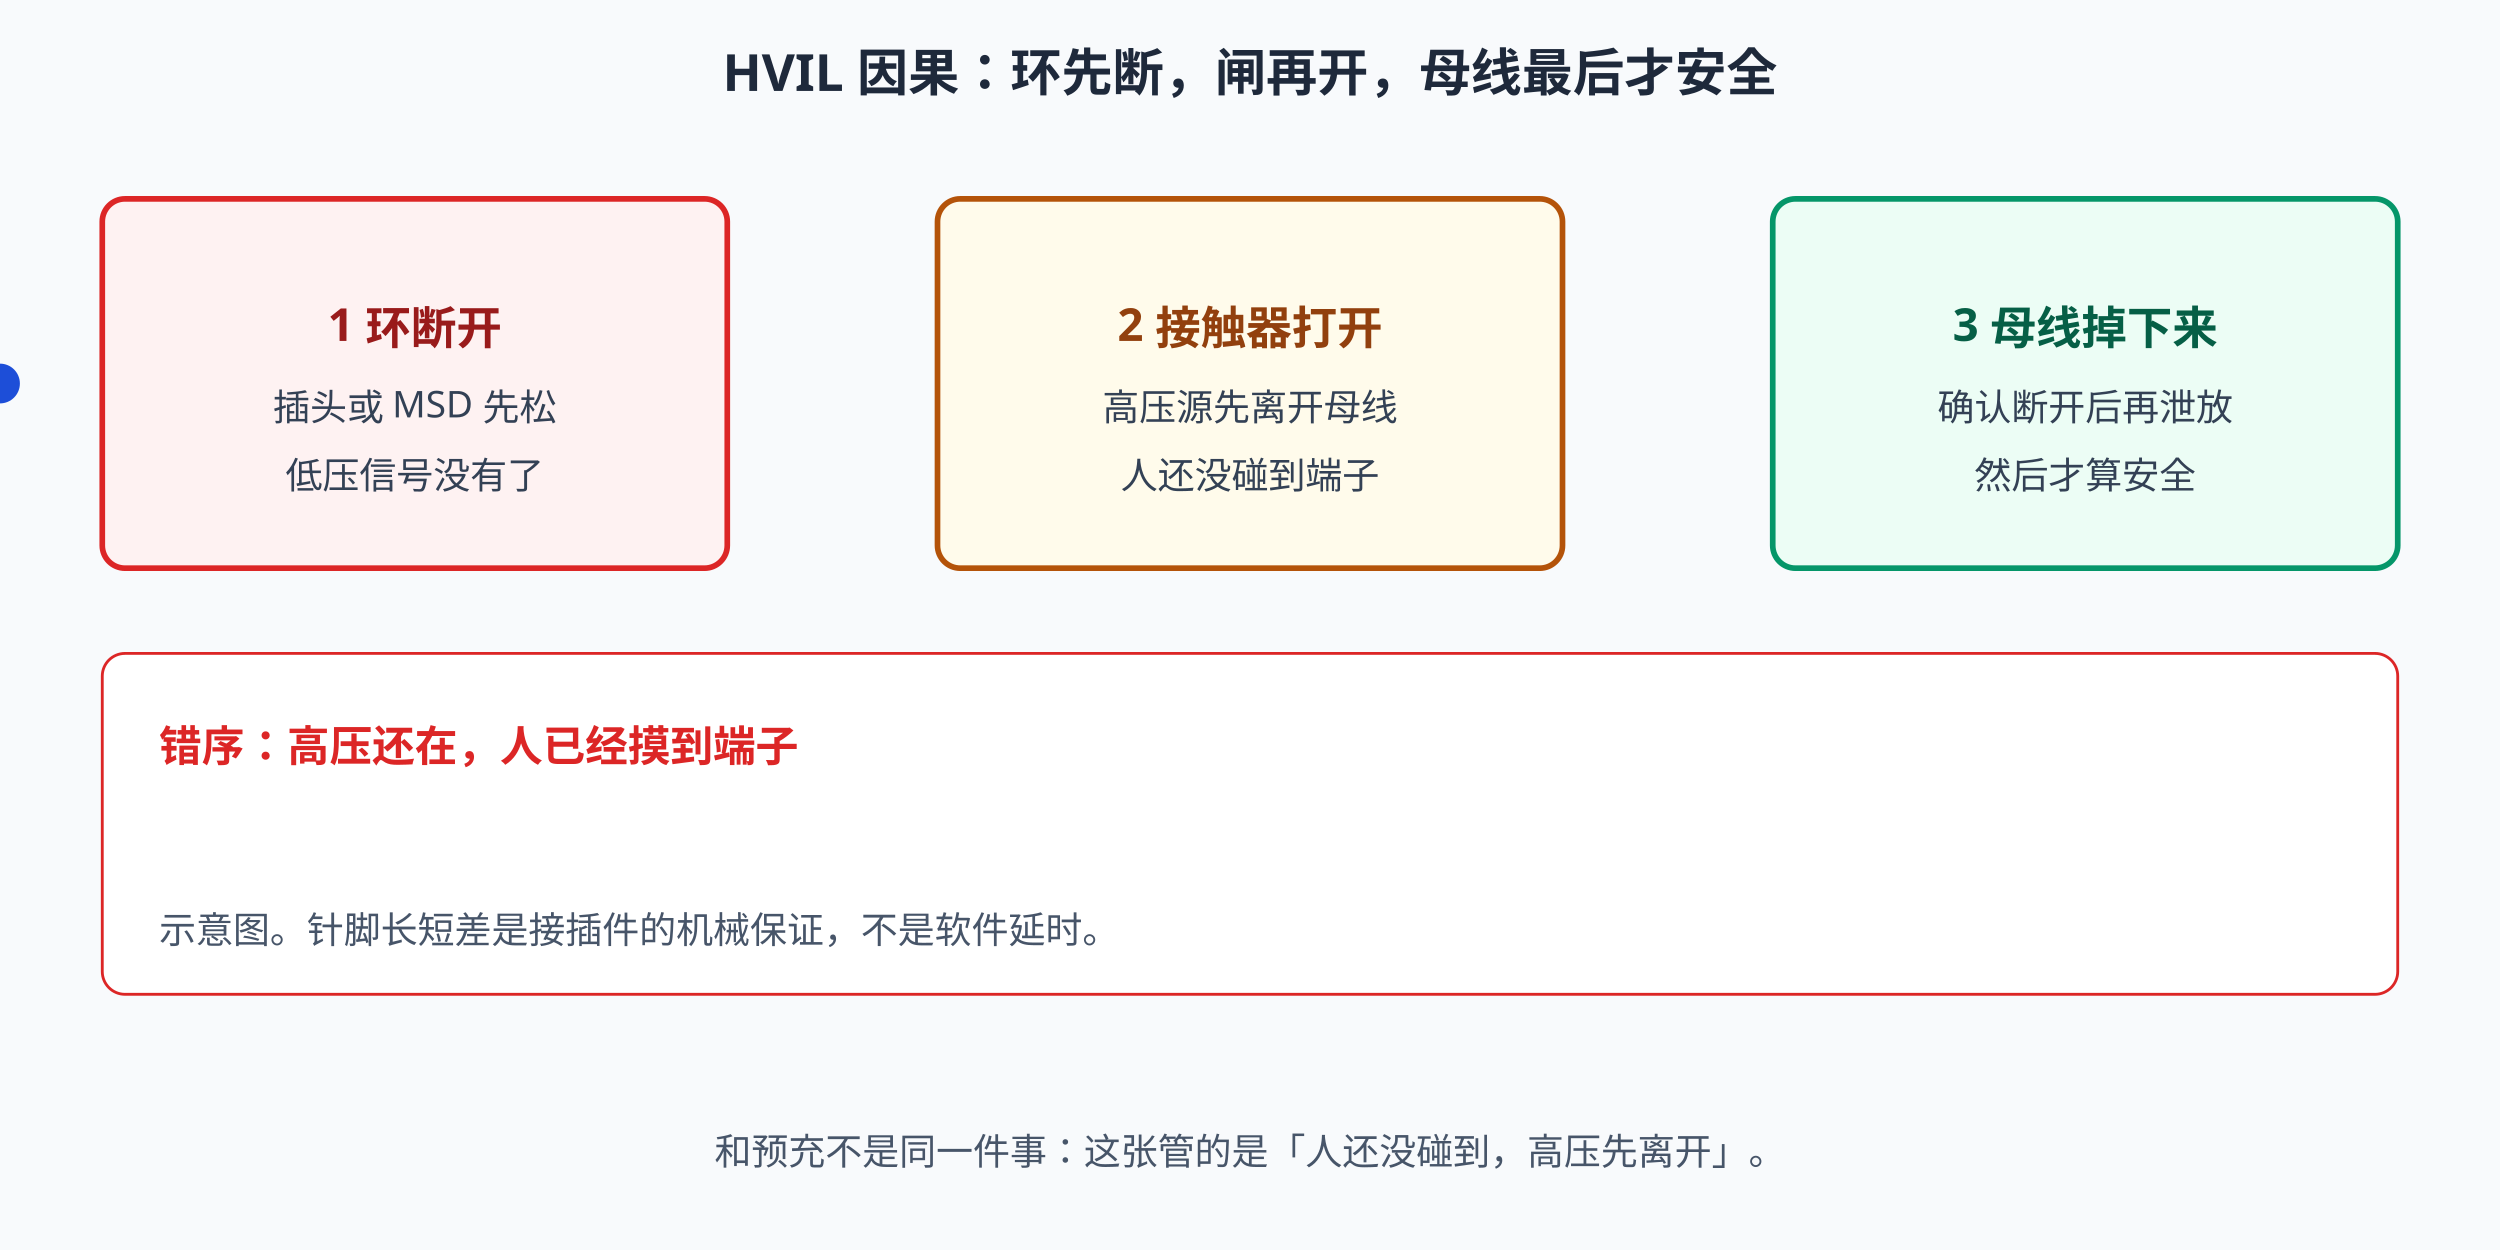
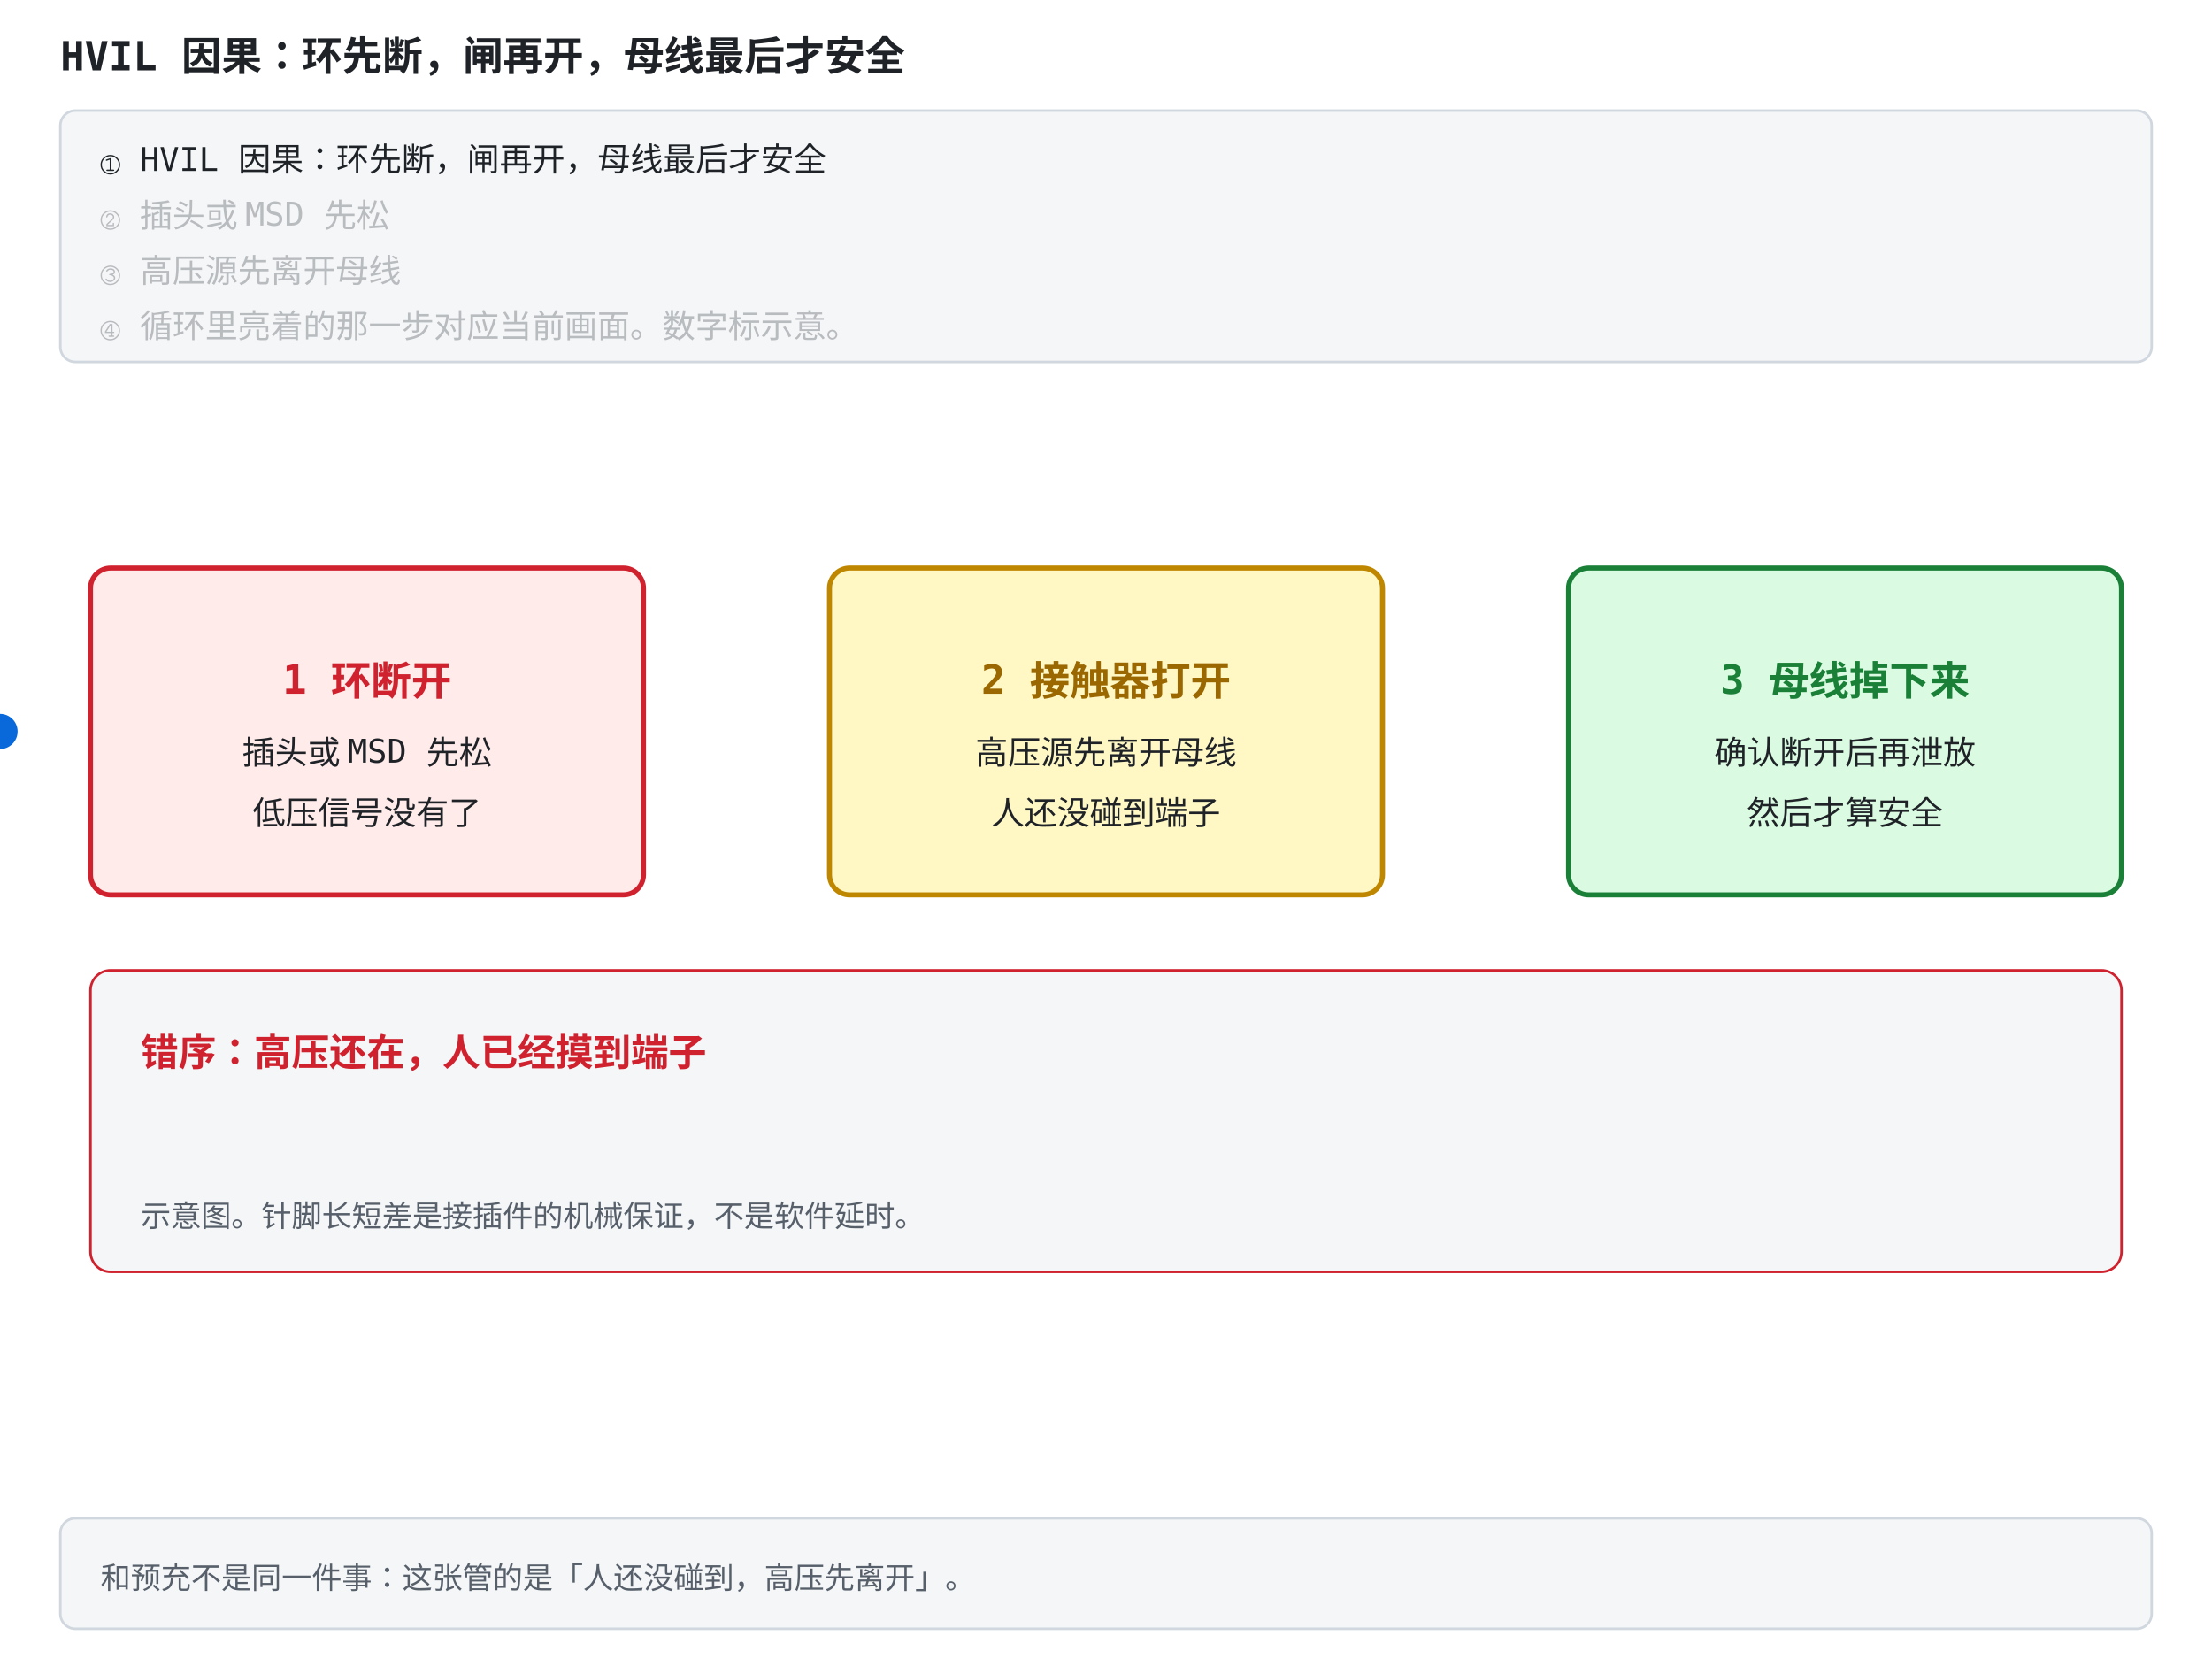
- <svg xmlns="http://www.w3.org/2000/svg" width="880" height="440" viewBox="0 0 880 440">
-   <rect width="880" height="440" fill="#f8fafc" />
+ <svg xmlns="http://www.w3.org/2000/svg" width="880" height="660" viewBox="0 -156 880 660" role="img" font-family="ui-monospace, Consolas, monospace">
  <style>
-   text{font-family:"Segoe UI","Microsoft YaHei",sans-serif;}
-   /* 深色模式：GitHub 深色主题下对调底色与文字色，只覆盖配色，不动几何与动画。
-      stroke="#fff" 保持白色——那是彩色徽标上的勾选，不在覆盖范围内。 */
-   @media (prefers-color-scheme: dark){
-   rect[fill="#f8fafc"]{fill:#0f172a}
-   rect[fill="#fff"]{fill:#1e293b}
-   [fill="#f1f5f9"]{fill:#1e293b}
-   [stroke="#f1f5f9"]{stroke:#1e293b}
-   [fill="#e2e8f0"]{fill:#334155}
-   [stroke="#e2e8f0"]{stroke:#334155}
-   [fill="#cbd5e1"]{fill:#475569}
-   [stroke="#cbd5e1"]{stroke:#475569}
-   [fill="#64748b"]{fill:#94a3b8}
-   [stroke="#64748b"]{stroke:#94a3b8}
-   [fill="#475569"]{fill:#cbd5e1}
-   [stroke="#475569"]{stroke:#cbd5e1}
-   [fill="#334155"]{fill:#e2e8f0}
-   [stroke="#334155"]{stroke:#e2e8f0}
-   [fill="#1e293b"]{fill:#f1f5f9}
-   [stroke="#1e293b"]{stroke:#f1f5f9}
-   [fill="#dbeafe"]{fill:#1e3a8a}
-   [stroke="#dbeafe"]{stroke:#1e3a8a}
-   [fill="#eff6ff"]{fill:#172554}
-   [stroke="#eff6ff"]{stroke:#172554}
-   [fill="#bfdbfe"]{fill:#1e40af}
-   [stroke="#bfdbfe"]{stroke:#1e40af}
-   [fill="#1d4ed8"]{fill:#60a5fa}
-   [stroke="#1d4ed8"]{stroke:#60a5fa}
-   [fill="#1e40af"]{fill:#93c5fd}
-   [stroke="#1e40af"]{stroke:#93c5fd}
-   [fill="#2563eb"]{fill:#60a5fa}
-   [stroke="#2563eb"]{stroke:#60a5fa}
-   [fill="#3b82f6"]{fill:#60a5fa}
-   [stroke="#3b82f6"]{stroke:#60a5fa}
-   [fill="#ecfdf5"]{fill:#022c22}
-   [stroke="#ecfdf5"]{stroke:#022c22}
-   [fill="#a7f3d0"]{fill:#065f46}
-   [stroke="#a7f3d0"]{stroke:#065f46}
-   [fill="#86efac"]{fill:#166534}
-   [stroke="#86efac"]{stroke:#166534}
-   [fill="#065f46"]{fill:#6ee7b7}
-   [stroke="#065f46"]{stroke:#6ee7b7}
-   [fill="#059669"]{fill:#34d399}
-   [stroke="#059669"]{stroke:#34d399}
-   [fill="#fef2f2"]{fill:#450a0a}
-   [stroke="#fef2f2"]{stroke:#450a0a}
-   [fill="#fecaca"]{fill:#7f1d1d}
-   [stroke="#fecaca"]{stroke:#7f1d1d}
-   [fill="#fca5a5"]{fill:#b91c1c}
-   [stroke="#fca5a5"]{stroke:#b91c1c}
-   [fill="#991b1b"]{fill:#fca5a5}
-   [stroke="#991b1b"]{stroke:#fca5a5}
-   [fill="#dc2626"]{fill:#f87171}
-   [stroke="#dc2626"]{stroke:#f87171}
-   [fill="#fffbeb"]{fill:#451a03}
-   [stroke="#fffbeb"]{stroke:#451a03}
-   [fill="#fef3c7"]{fill:#78350f}
-   [stroke="#fef3c7"]{stroke:#78350f}
-   [fill="#92400e"]{fill:#fcd34d}
-   [stroke="#92400e"]{stroke:#fcd34d}
-   [fill="#b45309"]{fill:#fbbf24}
-   [stroke="#b45309"]{stroke:#fbbf24}
-   }
+     .bg { fill: #ffffff; }
+     .panel { fill: #f4f6f8; stroke: #d0d7de; }
+     .fill-boxb { fill: #ddf4ff; }
+     .fill-boxg { fill: #dafbe1; }
+     .fill-boxr { fill: #ffebe9; }
+     .fill-boxy { fill: #fff8c5; }
+     .fill-b { fill: #0969da; }
+     .fill-g { fill: #1a7f37; }
+     .fill-r { fill: #cf222e; }
+     .fill-y { fill: #9a6700; }
+     .fill-ink { fill: #57606a; }
+     .fill-muted { fill: #e2e8f0; }
+     .fill-lockb { fill: #0969da; }
+     .stroke-panel { stroke: #d0d7de; }
+     .stroke-axis { stroke: #57606a; }
+     .stroke-b { stroke: #0969da; }
+     .stroke-g { stroke: #1a7f37; }
+     .stroke-r { stroke: #cf222e; }
+     .stroke-y { stroke: #bf8700; }
+     .stroke-check { stroke: #ffffff; }
+     .axis { stroke: #57606a; stroke-width: 1.5; fill: none; }
+     .grid { stroke: #d0d7de; stroke-width: 1; fill: none; }
+     .txt { fill: #1f2328; font-size: 13px; }
+     .small { fill: #57606a; font-size: 12px; }
+     .title { fill: #1f2328; font-size: 16px; font-weight: bold; }
+     .hi { fill: #0969da; }
+     .warn { fill: #cf222e; }
+     .ok { fill: #1a7f37; }
+     .gold { fill: #9a6700; }
+     .on { fill: #ffffff; font-size: 13px; font-weight: bold; }
+     .lineb { stroke: #0969da; stroke-width: 2.5; fill: none; }
+     @media (prefers-color-scheme: dark) {
+       .bg { fill: #0d1117; }
+       .panel { fill: #161b22; stroke: #30363d; }
+       .fill-boxb { fill: #12233a; }
+       .fill-boxg { fill: #0f2415; }
+       .fill-boxr { fill: #3d1214; }
+       .fill-boxy { fill: #2d2607; }
+       .fill-b { fill: #4493f8; }
+       .fill-g { fill: #3fb950; }
+       .fill-r { fill: #ff7b72; }
+       .fill-y { fill: #d29922; }
+       .fill-ink { fill: #8b949e; }
+       .fill-muted { fill: #30363d; }
+       .fill-lockb { fill: #0969da; }
+       .stroke-panel { stroke: #30363d; }
+       .stroke-axis { stroke: #8b949e; }
+       .stroke-b { stroke: #4493f8; }
+       .stroke-g { stroke: #3fb950; }
+       .stroke-r { stroke: #ff7b72; }
+       .stroke-y { stroke: #d29922; }
+       .stroke-check { stroke: #0d1117; }
+       .axis { stroke: #8b949e; }
+       .grid { stroke: #30363d; }
+       .txt { fill: #e6edf3; }
+       .small { fill: #8b949e; }
+       .title { fill: #e6edf3; }
+       .hi { fill: #4493f8; }
+       .warn { fill: #ff7b72; }
+       .ok { fill: #3fb950; }
+       .gold { fill: #d29922; }
+       .on { fill: #ffffff; }
+       .lineb { stroke: #4493f8; }
+     }
</style>
-   <text x="440" y="32" text-anchor="middle" font-size="18" font-weight="bold" fill="#1e293b">HVIL 因果：环先断，闸再开，母线最后才安全</text>
-   <rect x="36" y="70" width="220" height="130" rx="8" fill="#fef2f2" stroke="#dc2626" stroke-width="2">
-     <animate attributeName="stroke-width" values="5;2;2;5" keyTimes="0;0.3;0.7;1" dur="9s" repeatCount="indefinite" />
+   <rect class="bg" x="0" y="-156" width="880" height="660" />
+   <text class="title" x="24" y="-128">HVIL 因果：环先断，闸再开，母线最后才安全</text>
+   <rect class="panel" x="24" y="-112" width="832" height="100" rx="6" />
+   <text class="txt" x="40" y="-88" opacity="1">① HVIL 因果：环先断，闸再开，母线最后才安全<animate attributeName="opacity" values="1;1;0.28;0.28;0.28;0.28;0.28;0.28" keyTimes="0;0.249;0.25;0.499;0.5;0.749;0.75;1" dur="12s" repeatCount="indefinite" />
+   </text>
+   <text class="txt" x="40" y="-66" opacity="0.28">② 插头或 MSD 先松<animate attributeName="opacity" values="0.28;0.28;1;1;0.28;0.28;0.28;0.28" keyTimes="0;0.249;0.25;0.499;0.5;0.749;0.75;1" dur="12s" repeatCount="indefinite" />
+   </text>
+   <text class="txt" x="40" y="-44" opacity="0.28">③ 高压源先离开母线<animate attributeName="opacity" values="0.28;0.28;0.28;0.28;1;1;0.28;0.28" keyTimes="0;0.249;0.25;0.499;0.5;0.749;0.75;1" dur="12s" repeatCount="indefinite" />
+   </text>
+   <text class="txt" x="40" y="-22" opacity="0.28">④ 循环里亮着的那一步对应当前画面。数字标示意。<animate attributeName="opacity" values="0.28;0.28;0.28;0.28;0.28;0.28;1;1" keyTimes="0;0.249;0.25;0.499;0.5;0.749;0.75;1" dur="12s" repeatCount="indefinite" />
+   </text>
+   <rect class="panel" x="24" y="448" width="832" height="44" rx="6" />
+   <text class="small" x="40" y="476">和预充不是同一件事：这张管的是「人还没碰到，高压先离开」。</text>
+   <rect width="880" height="440" class="bg" />
+   <rect x="36" y="70" width="220" height="130" rx="8" stroke-width="2" class="fill-boxr stroke-r">
+     <animate attributeName="stroke-width" values="5;2;2;5" keyTimes="0;0.3;0.7;1" dur="8s" repeatCount="indefinite" />
  </rect>
-   <text x="146" y="120" text-anchor="middle" font-size="16" font-weight="bold" fill="#991b1b">1 环断开</text>
-   <text x="146" y="148" text-anchor="middle" font-size="13" fill="#334155">插头或 MSD 先松</text>
-   <text x="146" y="172" text-anchor="middle" font-size="13" fill="#334155">低压信号没有了</text>
-   <rect x="330" y="70" width="220" height="130" rx="8" fill="#fffbeb" stroke="#b45309" stroke-width="2">
-     <animate attributeName="stroke-width" values="2;5;2;2" keyTimes="0;0.4;0.7;1" dur="9s" repeatCount="indefinite" />
+   <text x="146" y="120" text-anchor="middle" font-size="16" font-weight="bold" class="warn">1 环断开</text>
+   <text x="146" y="148" text-anchor="middle" font-size="13" class="txt">插头或 MSD 先松</text>
+   <text x="146" y="172" text-anchor="middle" font-size="13" class="txt">低压信号没有了</text>
+   <rect x="330" y="70" width="220" height="130" rx="8" stroke-width="2" class="fill-boxy stroke-y">
+     <animate attributeName="stroke-width" values="2;5;2;2" keyTimes="0;0.4;0.7;1" dur="8s" repeatCount="indefinite" />
  </rect>
-   <text x="440" y="120" text-anchor="middle" font-size="16" font-weight="bold" fill="#92400e">2 接触器打开</text>
-   <text x="440" y="148" text-anchor="middle" font-size="13" fill="#334155">高压源先离开母线</text>
-   <text x="440" y="172" text-anchor="middle" font-size="13" fill="#334155">人还没碰到端子</text>
-   <rect x="624" y="70" width="220" height="130" rx="8" fill="#ecfdf5" stroke="#059669" stroke-width="2">
-     <animate attributeName="stroke-width" values="2;2;5;2" keyTimes="0;0.45;0.7;1" dur="9s" repeatCount="indefinite" />
+   <text x="440" y="120" text-anchor="middle" font-size="16" font-weight="bold" class="gold">2 接触器打开</text>
+   <text x="440" y="148" text-anchor="middle" font-size="13" class="txt">高压源先离开母线</text>
+   <text x="440" y="172" text-anchor="middle" font-size="13" class="txt">人还没碰到端子</text>
+   <rect x="624" y="70" width="220" height="130" rx="8" stroke-width="2" class="fill-boxg stroke-g">
+     <animate attributeName="stroke-width" values="2;2;5;2" keyTimes="0;0.45;0.7;1" dur="8s" repeatCount="indefinite" />
  </rect>
-   <text x="734" y="120" text-anchor="middle" font-size="16" font-weight="bold" fill="#065f46">3 母线掉下来</text>
-   <text x="734" y="148" text-anchor="middle" font-size="13" fill="#334155">确认断开后再泄放</text>
-   <text x="734" y="172" text-anchor="middle" font-size="13" fill="#334155">然后才算安全</text>
-   <circle cy="135" r="7" fill="#1d4ed8">
-     <animate attributeName="cx" values="146;440;734;146" keyTimes="0;0.33;0.66;1" dur="9s" repeatCount="indefinite" />
+   <text x="734" y="120" text-anchor="middle" font-size="16" font-weight="bold" class="ok">3 母线掉下来</text>
+   <text x="734" y="148" text-anchor="middle" font-size="13" class="txt">确认断开后再泄放</text>
+   <text x="734" y="172" text-anchor="middle" font-size="13" class="txt">然后才算安全</text>
+   <circle cy="135" r="7" class="fill-b">
+     <animate attributeName="cx" values="146;440;734;146" keyTimes="0;0.33;0.66;1" dur="8s" repeatCount="indefinite" />
  </circle>
-   <rect x="36" y="230" width="808" height="120" rx="8" fill="#fff" stroke="#dc2626" />
-   <text x="56" y="268" font-size="15" font-weight="bold" fill="#dc2626" opacity="1">错序：高压还在，人已经摸到端子
-     <animate attributeName="opacity" values="1;0;0;1" keyTimes="0;0.25;0.8;1" dur="9s" repeatCount="indefinite" />
+   <rect x="36" y="230" width="808" height="120" rx="8" class="panel stroke-r" />
+   <text x="56" y="268" font-size="15" font-weight="bold" opacity="1" class="warn">错序：高压还在，人已经摸到端子
+     <animate attributeName="opacity" values="1;0;0;1" keyTimes="0;0.25;0.8;1" dur="8s" repeatCount="indefinite" />
  </text>
-   <text x="56" y="300" font-size="15" fill="#065f46" opacity="0">对序：信号针短，先断；高压针长，后断。环没了就不要再合闸。
-     <animate attributeName="opacity" values="0;1;1;0;0" keyTimes="0;0.3;0.75;0.85;1" dur="9s" repeatCount="indefinite" />
+   <text x="56" y="300" font-size="15" opacity="0" class="ok">对序：信号针短，先断；高压针长，后断。环没了就不要再合闸。
+     <animate attributeName="opacity" values="0;1;1;0;0" keyTimes="0;0.3;0.75;0.85;1" dur="8s" repeatCount="indefinite" />
  </text>
-   <text x="56" y="332" font-size="13" fill="#475569">示意图。针脚长短差是接插件的机械保证，不是软件延时。</text>
-   <text x="440" y="410" text-anchor="middle" font-size="13" fill="#475569">和预充不是同一件事：这张管的是「人还没碰到，高压先离开」。</text>
+   <text x="56" y="332" font-size="13" class="small">示意图。针脚长短差是接插件的机械保证，不是软件延时。</text>
</svg>
